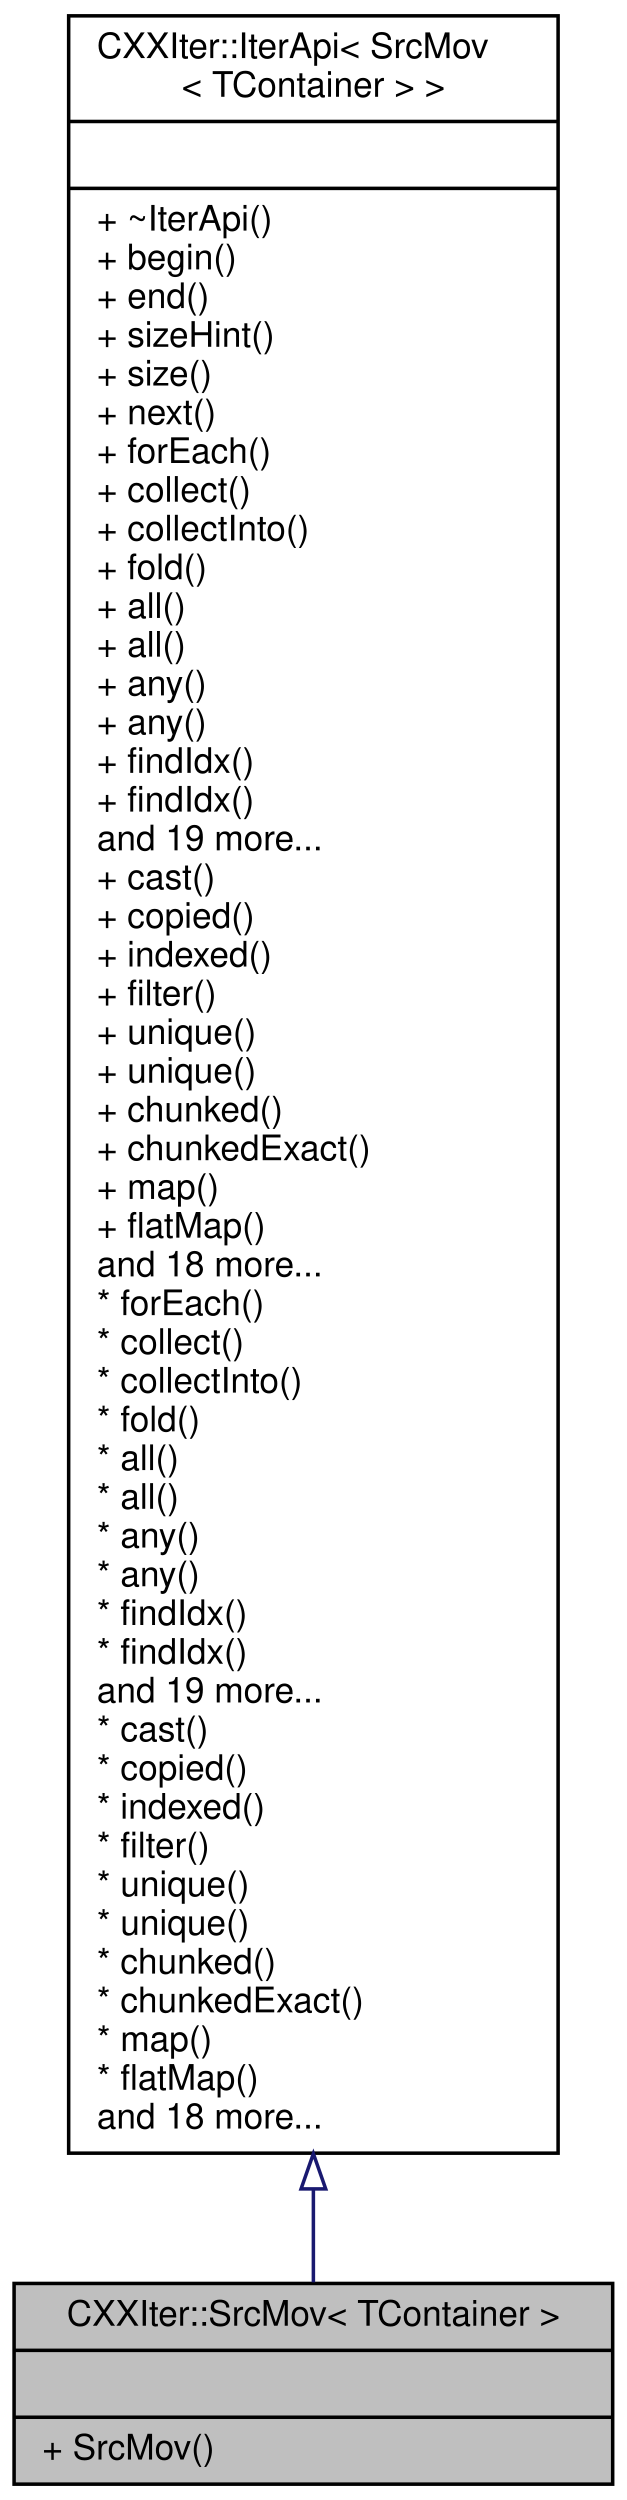
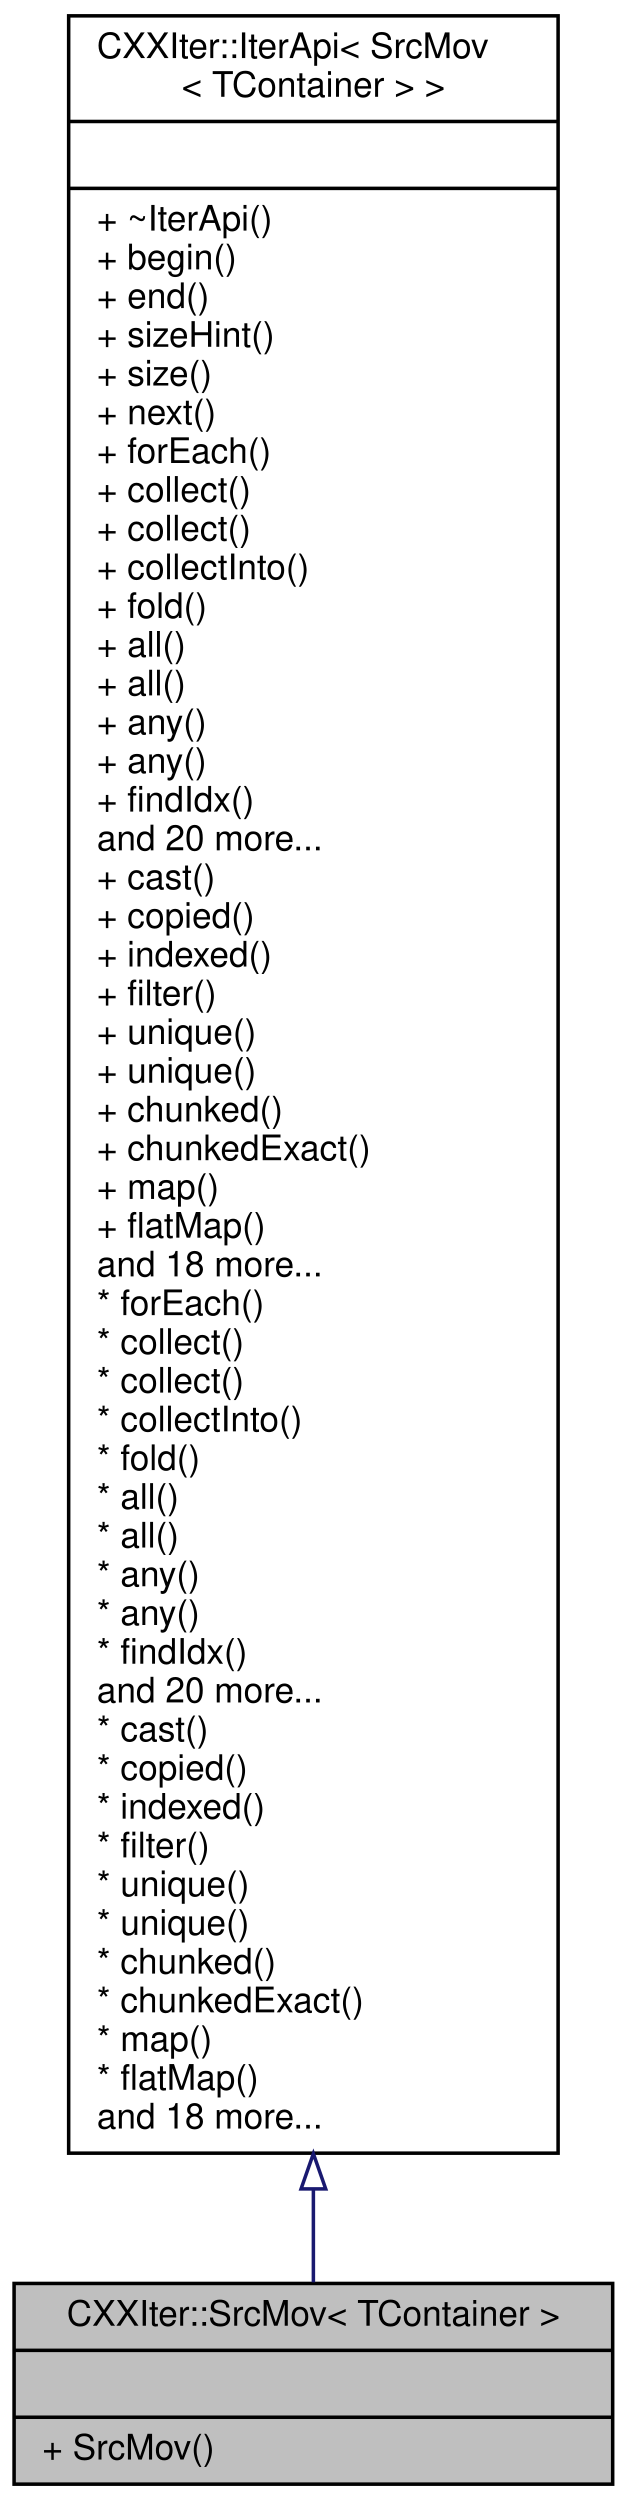
<svg xmlns="http://www.w3.org/2000/svg" xmlns:xlink="http://www.w3.org/1999/xlink" width="178pt" height="710pt" viewBox="0.00 0.00 178.00 710.00">
  <g id="graph0" class="graph" transform="scale(1 1) rotate(0) translate(4 706)">
    <g id="node1" class="node">
      <g id="a_node1">
        <a xlink:title="CXXIter iterator source that takes over the input item source, and moves its items through the elemen...">
          <polygon fill="#bfbfbf" stroke="black" points="0,-0.5 0,-57.5 170,-57.5 170,-0.5 0,-0.5" />
          <text text-anchor="middle" x="85" y="-45.5" font-family="Helvetica,sans-Serif" font-size="10.00">CXXIter::SrcMov&lt; TContainer &gt;</text>
          <polyline fill="none" stroke="black" points="0,-38.5 170,-38.5 " />
          <text text-anchor="middle" x="85" y="-26.5" font-family="Helvetica,sans-Serif" font-size="10.00"> </text>
          <polyline fill="none" stroke="black" points="0,-19.5 170,-19.5 " />
          <text text-anchor="start" x="8" y="-7.5" font-family="Helvetica,sans-Serif" font-size="10.00">+ SrcMov()</text>
        </a>
      </g>
    </g>
    <g id="node2" class="node">
      <g id="a_node2">
        <a xlink:href="classCXXIter_1_1IterApi.html" target="_top" xlink:title=" ">
          <polygon fill="none" stroke="black" points="15.5,-94.5 15.5,-701.5 154.5,-701.5 154.5,-94.5 15.5,-94.5" />
          <text text-anchor="start" x="23.5" y="-689.5" font-family="Helvetica,sans-Serif" font-size="10.00">CXXIter::IterApi&lt; SrcMov</text>
          <text text-anchor="middle" x="85" y="-678.5" font-family="Helvetica,sans-Serif" font-size="10.00">&lt; TContainer &gt; &gt;</text>
          <polyline fill="none" stroke="black" points="15.5,-671.5 154.5,-671.5 " />
          <text text-anchor="middle" x="85" y="-659.5" font-family="Helvetica,sans-Serif" font-size="10.00"> </text>
          <polyline fill="none" stroke="black" points="15.5,-652.5 154.5,-652.5 " />
          <text text-anchor="start" x="23.5" y="-640.5" font-family="Helvetica,sans-Serif" font-size="10.00">+ ~IterApi()</text>
          <text text-anchor="start" x="23.5" y="-629.5" font-family="Helvetica,sans-Serif" font-size="10.00">+ begin()</text>
          <text text-anchor="start" x="23.5" y="-618.5" font-family="Helvetica,sans-Serif" font-size="10.00">+ end()</text>
          <text text-anchor="start" x="23.5" y="-607.5" font-family="Helvetica,sans-Serif" font-size="10.00">+ sizeHint()</text>
          <text text-anchor="start" x="23.5" y="-596.5" font-family="Helvetica,sans-Serif" font-size="10.00">+ size()</text>
          <text text-anchor="start" x="23.5" y="-585.5" font-family="Helvetica,sans-Serif" font-size="10.00">+ next()</text>
          <text text-anchor="start" x="23.5" y="-574.5" font-family="Helvetica,sans-Serif" font-size="10.00">+ forEach()</text>
          <text text-anchor="start" x="23.5" y="-563.5" font-family="Helvetica,sans-Serif" font-size="10.00">+ collect()</text>
-           <text text-anchor="start" x="23.5" y="-552.5" font-family="Helvetica,sans-Serif" font-size="10.00">+ collectInto()</text>
-           <text text-anchor="start" x="23.5" y="-541.5" font-family="Helvetica,sans-Serif" font-size="10.00">+ fold()</text>
-           <text text-anchor="start" x="23.5" y="-530.5" font-family="Helvetica,sans-Serif" font-size="10.00">+ all()</text>
+           <text text-anchor="start" x="23.5" y="-552.5" font-family="Helvetica,sans-Serif" font-size="10.00">+ collect()</text>
+           <text text-anchor="start" x="23.5" y="-541.5" font-family="Helvetica,sans-Serif" font-size="10.00">+ collectInto()</text>
+           <text text-anchor="start" x="23.5" y="-530.5" font-family="Helvetica,sans-Serif" font-size="10.00">+ fold()</text>
          <text text-anchor="start" x="23.5" y="-519.5" font-family="Helvetica,sans-Serif" font-size="10.00">+ all()</text>
-           <text text-anchor="start" x="23.5" y="-508.5" font-family="Helvetica,sans-Serif" font-size="10.00">+ any()</text>
+           <text text-anchor="start" x="23.5" y="-508.5" font-family="Helvetica,sans-Serif" font-size="10.00">+ all()</text>
          <text text-anchor="start" x="23.5" y="-497.5" font-family="Helvetica,sans-Serif" font-size="10.00">+ any()</text>
-           <text text-anchor="start" x="23.5" y="-486.5" font-family="Helvetica,sans-Serif" font-size="10.00">+ findIdx()</text>
+           <text text-anchor="start" x="23.5" y="-486.5" font-family="Helvetica,sans-Serif" font-size="10.00">+ any()</text>
          <text text-anchor="start" x="23.5" y="-475.5" font-family="Helvetica,sans-Serif" font-size="10.00">+ findIdx()</text>
-           <text text-anchor="start" x="23.5" y="-464.5" font-family="Helvetica,sans-Serif" font-size="10.00">and 19 more...</text>
+           <text text-anchor="start" x="23.5" y="-464.5" font-family="Helvetica,sans-Serif" font-size="10.00">and 20 more...</text>
          <text text-anchor="start" x="23.5" y="-453.5" font-family="Helvetica,sans-Serif" font-size="10.00">+ cast()</text>
          <text text-anchor="start" x="23.5" y="-442.5" font-family="Helvetica,sans-Serif" font-size="10.00">+ copied()</text>
          <text text-anchor="start" x="23.5" y="-431.5" font-family="Helvetica,sans-Serif" font-size="10.00">+ indexed()</text>
          <text text-anchor="start" x="23.5" y="-420.5" font-family="Helvetica,sans-Serif" font-size="10.00">+ filter()</text>
          <text text-anchor="start" x="23.5" y="-409.5" font-family="Helvetica,sans-Serif" font-size="10.00">+ unique()</text>
          <text text-anchor="start" x="23.5" y="-398.5" font-family="Helvetica,sans-Serif" font-size="10.00">+ unique()</text>
          <text text-anchor="start" x="23.5" y="-387.5" font-family="Helvetica,sans-Serif" font-size="10.00">+ chunked()</text>
          <text text-anchor="start" x="23.5" y="-376.5" font-family="Helvetica,sans-Serif" font-size="10.00">+ chunkedExact()</text>
          <text text-anchor="start" x="23.5" y="-365.5" font-family="Helvetica,sans-Serif" font-size="10.00">+ map()</text>
          <text text-anchor="start" x="23.5" y="-354.5" font-family="Helvetica,sans-Serif" font-size="10.00">+ flatMap()</text>
          <text text-anchor="start" x="23.5" y="-343.5" font-family="Helvetica,sans-Serif" font-size="10.00">and 18 more...</text>
          <text text-anchor="start" x="23.5" y="-332.5" font-family="Helvetica,sans-Serif" font-size="10.00">* forEach()</text>
          <text text-anchor="start" x="23.5" y="-321.5" font-family="Helvetica,sans-Serif" font-size="10.00">* collect()</text>
-           <text text-anchor="start" x="23.5" y="-310.5" font-family="Helvetica,sans-Serif" font-size="10.00">* collectInto()</text>
-           <text text-anchor="start" x="23.5" y="-299.5" font-family="Helvetica,sans-Serif" font-size="10.00">* fold()</text>
-           <text text-anchor="start" x="23.5" y="-288.5" font-family="Helvetica,sans-Serif" font-size="10.00">* all()</text>
+           <text text-anchor="start" x="23.5" y="-310.5" font-family="Helvetica,sans-Serif" font-size="10.00">* collect()</text>
+           <text text-anchor="start" x="23.5" y="-299.5" font-family="Helvetica,sans-Serif" font-size="10.00">* collectInto()</text>
+           <text text-anchor="start" x="23.5" y="-288.5" font-family="Helvetica,sans-Serif" font-size="10.00">* fold()</text>
          <text text-anchor="start" x="23.5" y="-277.5" font-family="Helvetica,sans-Serif" font-size="10.00">* all()</text>
-           <text text-anchor="start" x="23.5" y="-266.5" font-family="Helvetica,sans-Serif" font-size="10.00">* any()</text>
+           <text text-anchor="start" x="23.5" y="-266.5" font-family="Helvetica,sans-Serif" font-size="10.00">* all()</text>
          <text text-anchor="start" x="23.5" y="-255.5" font-family="Helvetica,sans-Serif" font-size="10.00">* any()</text>
-           <text text-anchor="start" x="23.5" y="-244.5" font-family="Helvetica,sans-Serif" font-size="10.00">* findIdx()</text>
+           <text text-anchor="start" x="23.5" y="-244.5" font-family="Helvetica,sans-Serif" font-size="10.00">* any()</text>
          <text text-anchor="start" x="23.5" y="-233.5" font-family="Helvetica,sans-Serif" font-size="10.00">* findIdx()</text>
-           <text text-anchor="start" x="23.5" y="-222.5" font-family="Helvetica,sans-Serif" font-size="10.00">and 19 more...</text>
+           <text text-anchor="start" x="23.5" y="-222.5" font-family="Helvetica,sans-Serif" font-size="10.00">and 20 more...</text>
          <text text-anchor="start" x="23.5" y="-211.5" font-family="Helvetica,sans-Serif" font-size="10.00">* cast()</text>
          <text text-anchor="start" x="23.5" y="-200.5" font-family="Helvetica,sans-Serif" font-size="10.00">* copied()</text>
          <text text-anchor="start" x="23.5" y="-189.5" font-family="Helvetica,sans-Serif" font-size="10.00">* indexed()</text>
          <text text-anchor="start" x="23.5" y="-178.5" font-family="Helvetica,sans-Serif" font-size="10.00">* filter()</text>
          <text text-anchor="start" x="23.5" y="-167.5" font-family="Helvetica,sans-Serif" font-size="10.00">* unique()</text>
          <text text-anchor="start" x="23.5" y="-156.5" font-family="Helvetica,sans-Serif" font-size="10.00">* unique()</text>
          <text text-anchor="start" x="23.5" y="-145.5" font-family="Helvetica,sans-Serif" font-size="10.00">* chunked()</text>
          <text text-anchor="start" x="23.5" y="-134.5" font-family="Helvetica,sans-Serif" font-size="10.00">* chunkedExact()</text>
          <text text-anchor="start" x="23.5" y="-123.5" font-family="Helvetica,sans-Serif" font-size="10.00">* map()</text>
          <text text-anchor="start" x="23.5" y="-112.5" font-family="Helvetica,sans-Serif" font-size="10.00">* flatMap()</text>
          <text text-anchor="start" x="23.5" y="-101.5" font-family="Helvetica,sans-Serif" font-size="10.00">and 18 more...</text>
        </a>
      </g>
    </g>
    <g id="edge1" class="edge">
      <path fill="none" stroke="midnightblue" d="M85,-84.13C85,-74.24 85,-65.37 85,-57.81" />
      <polygon fill="none" stroke="midnightblue" points="81.5,-84.35 85,-94.35 88.5,-84.35 81.5,-84.35" />
    </g>
  </g>
</svg>
